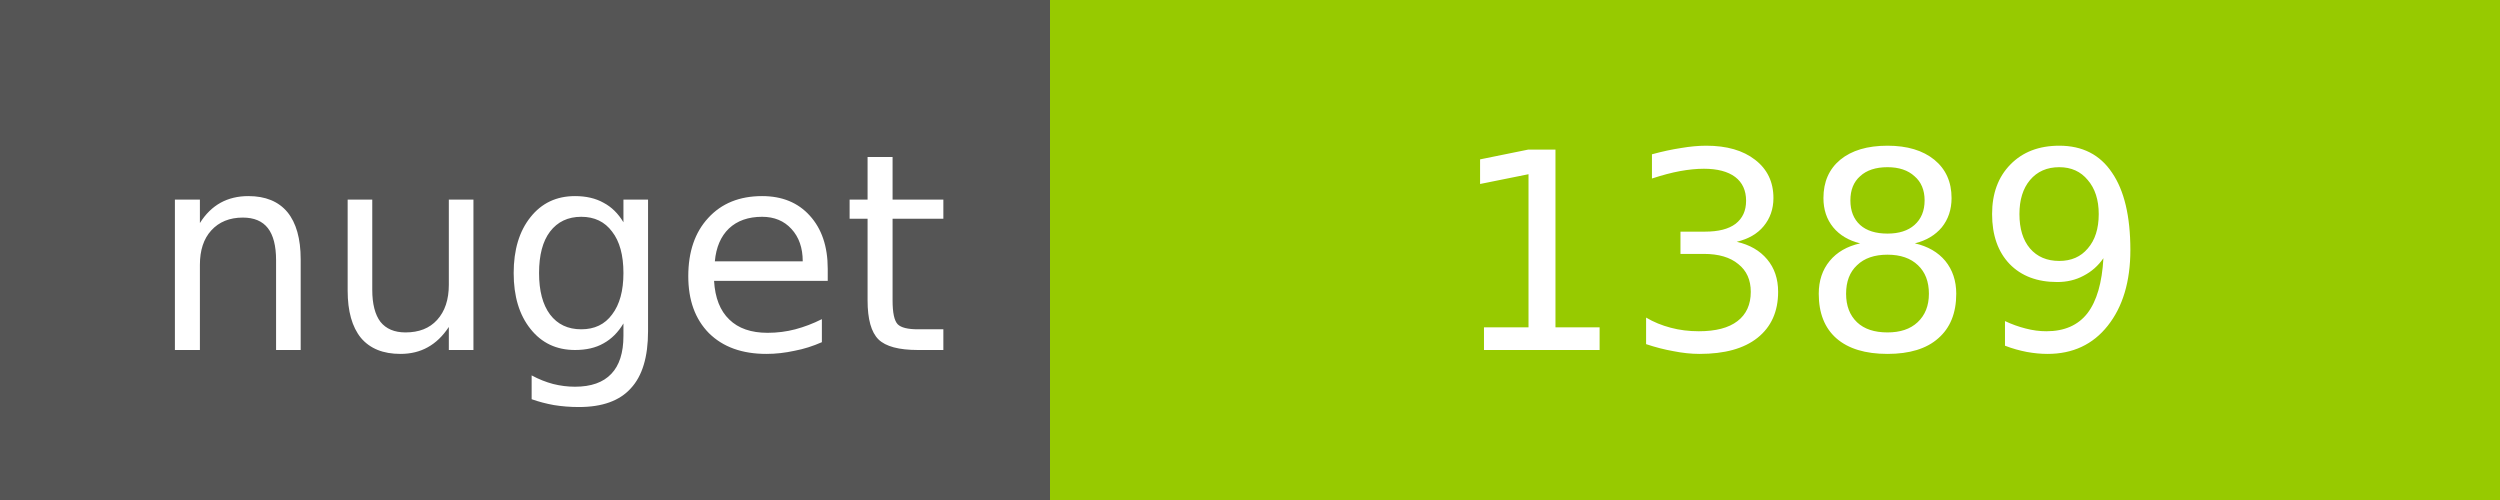
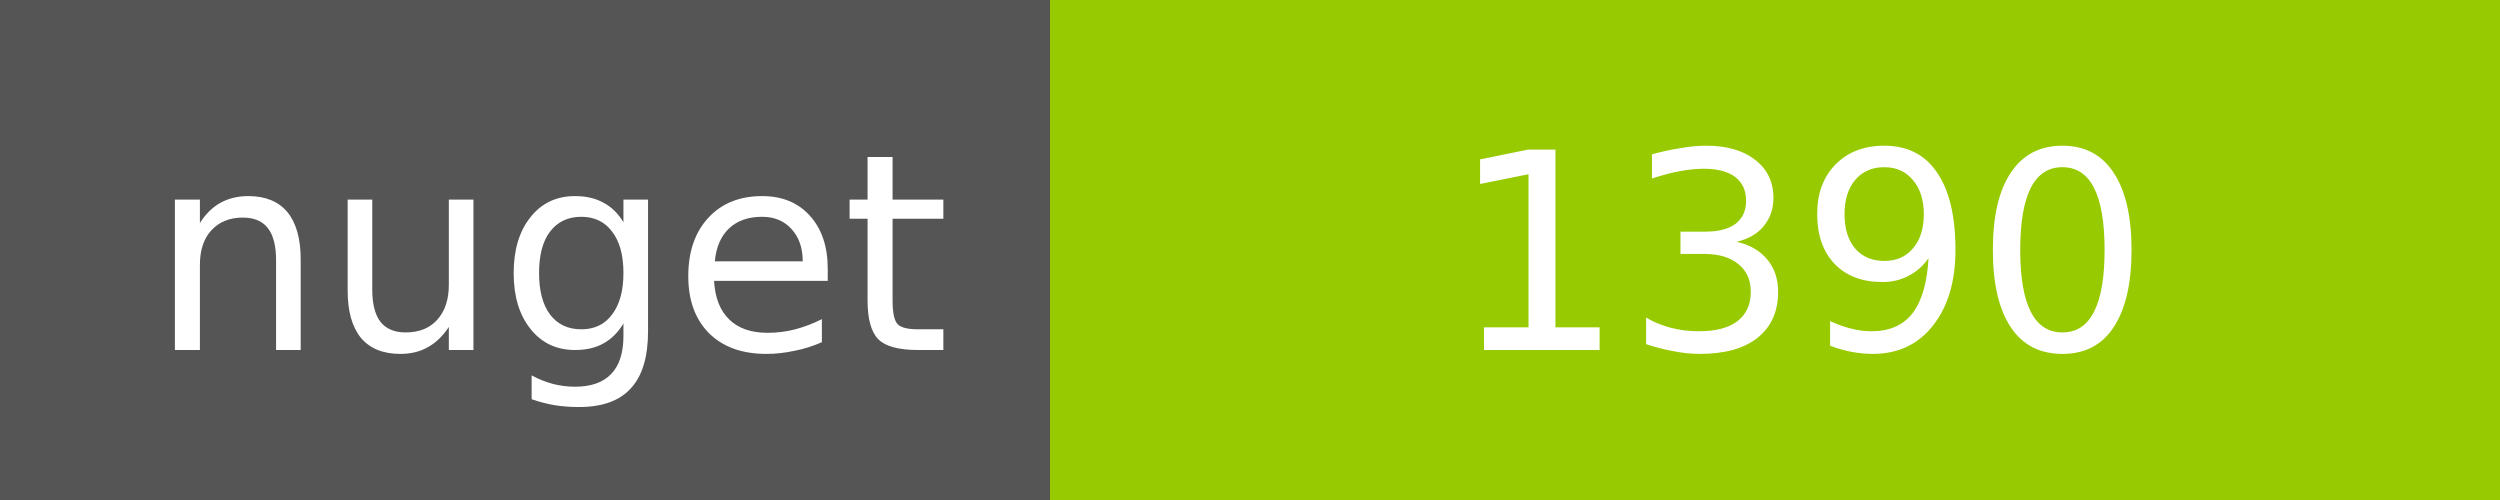
<svg xmlns="http://www.w3.org/2000/svg" width="100" height="20">
  <g shape-rendering="crispEdges">
    <path fill="#555" d="M0 0h42v20H0z" />
    <path fill="#97CA00" d="M42 0h58v20H42z" />
  </g>
  <g fill="#fff" text-anchor="middle" font-family="DejaVu Sans,Verdana,Geneva,sans-serif" font-size="11">
    <text x="22" y="14">nuget</text>
-     <text x="72" y="14">1389</text>
+     <text x="72" y="14">1390</text>
  </g>
</svg>
